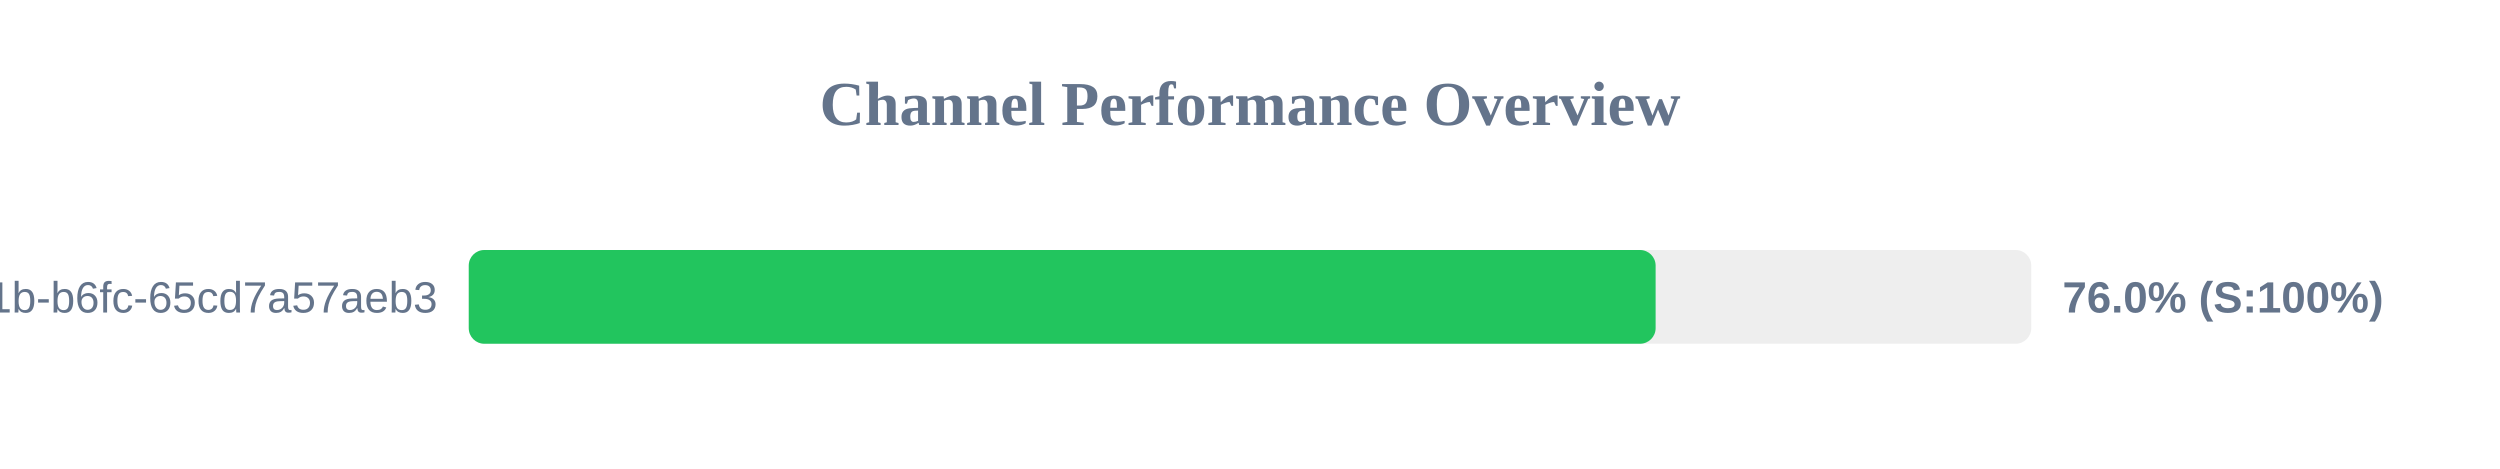
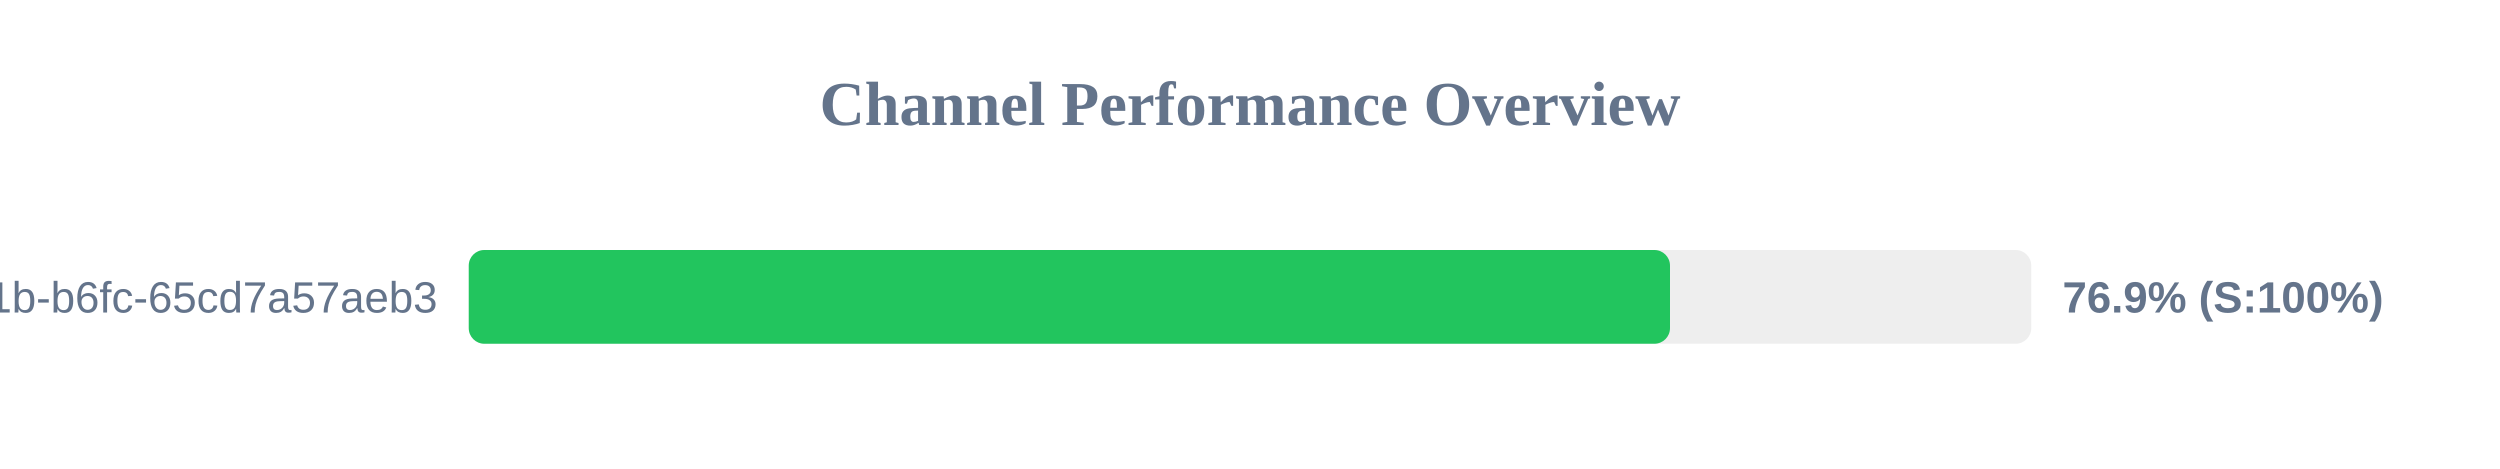
<svg xmlns="http://www.w3.org/2000/svg" width="800" height="150" version="1.1">
  <style>
        .row { font: 14px Arial; fill: #64748b; }
        .score { font: bold 14px Arial; fill: #64748b; }
    </style>
  <text x="400" y="40" text-anchor="middle" font-size="20px" font-weight="bold" fill="#64748b">Channel Performance Overview</text>
  <rect x="150" y="80" width="500" height="30" fill="#eee" rx="5" />
-   <rect x="150" y="80" width="379.8" height="30" fill="#22c55e" rx="5" />
+   <rect x="150" y="80" width="384.4" height="30" fill="#22c55e" rx="5" />
  <text x="140" y="100" text-anchor="end" class="row">?uuid=9c859345-959f-491b-b6fc-65cd7a57aeb3</text>
-   <text x="660" y="100" text-anchor="start" class="score">76.0% (S:100%)</text>
+   <text x="660" y="100" text-anchor="start" class="score">76.9% (S:100%)</text>
</svg>
